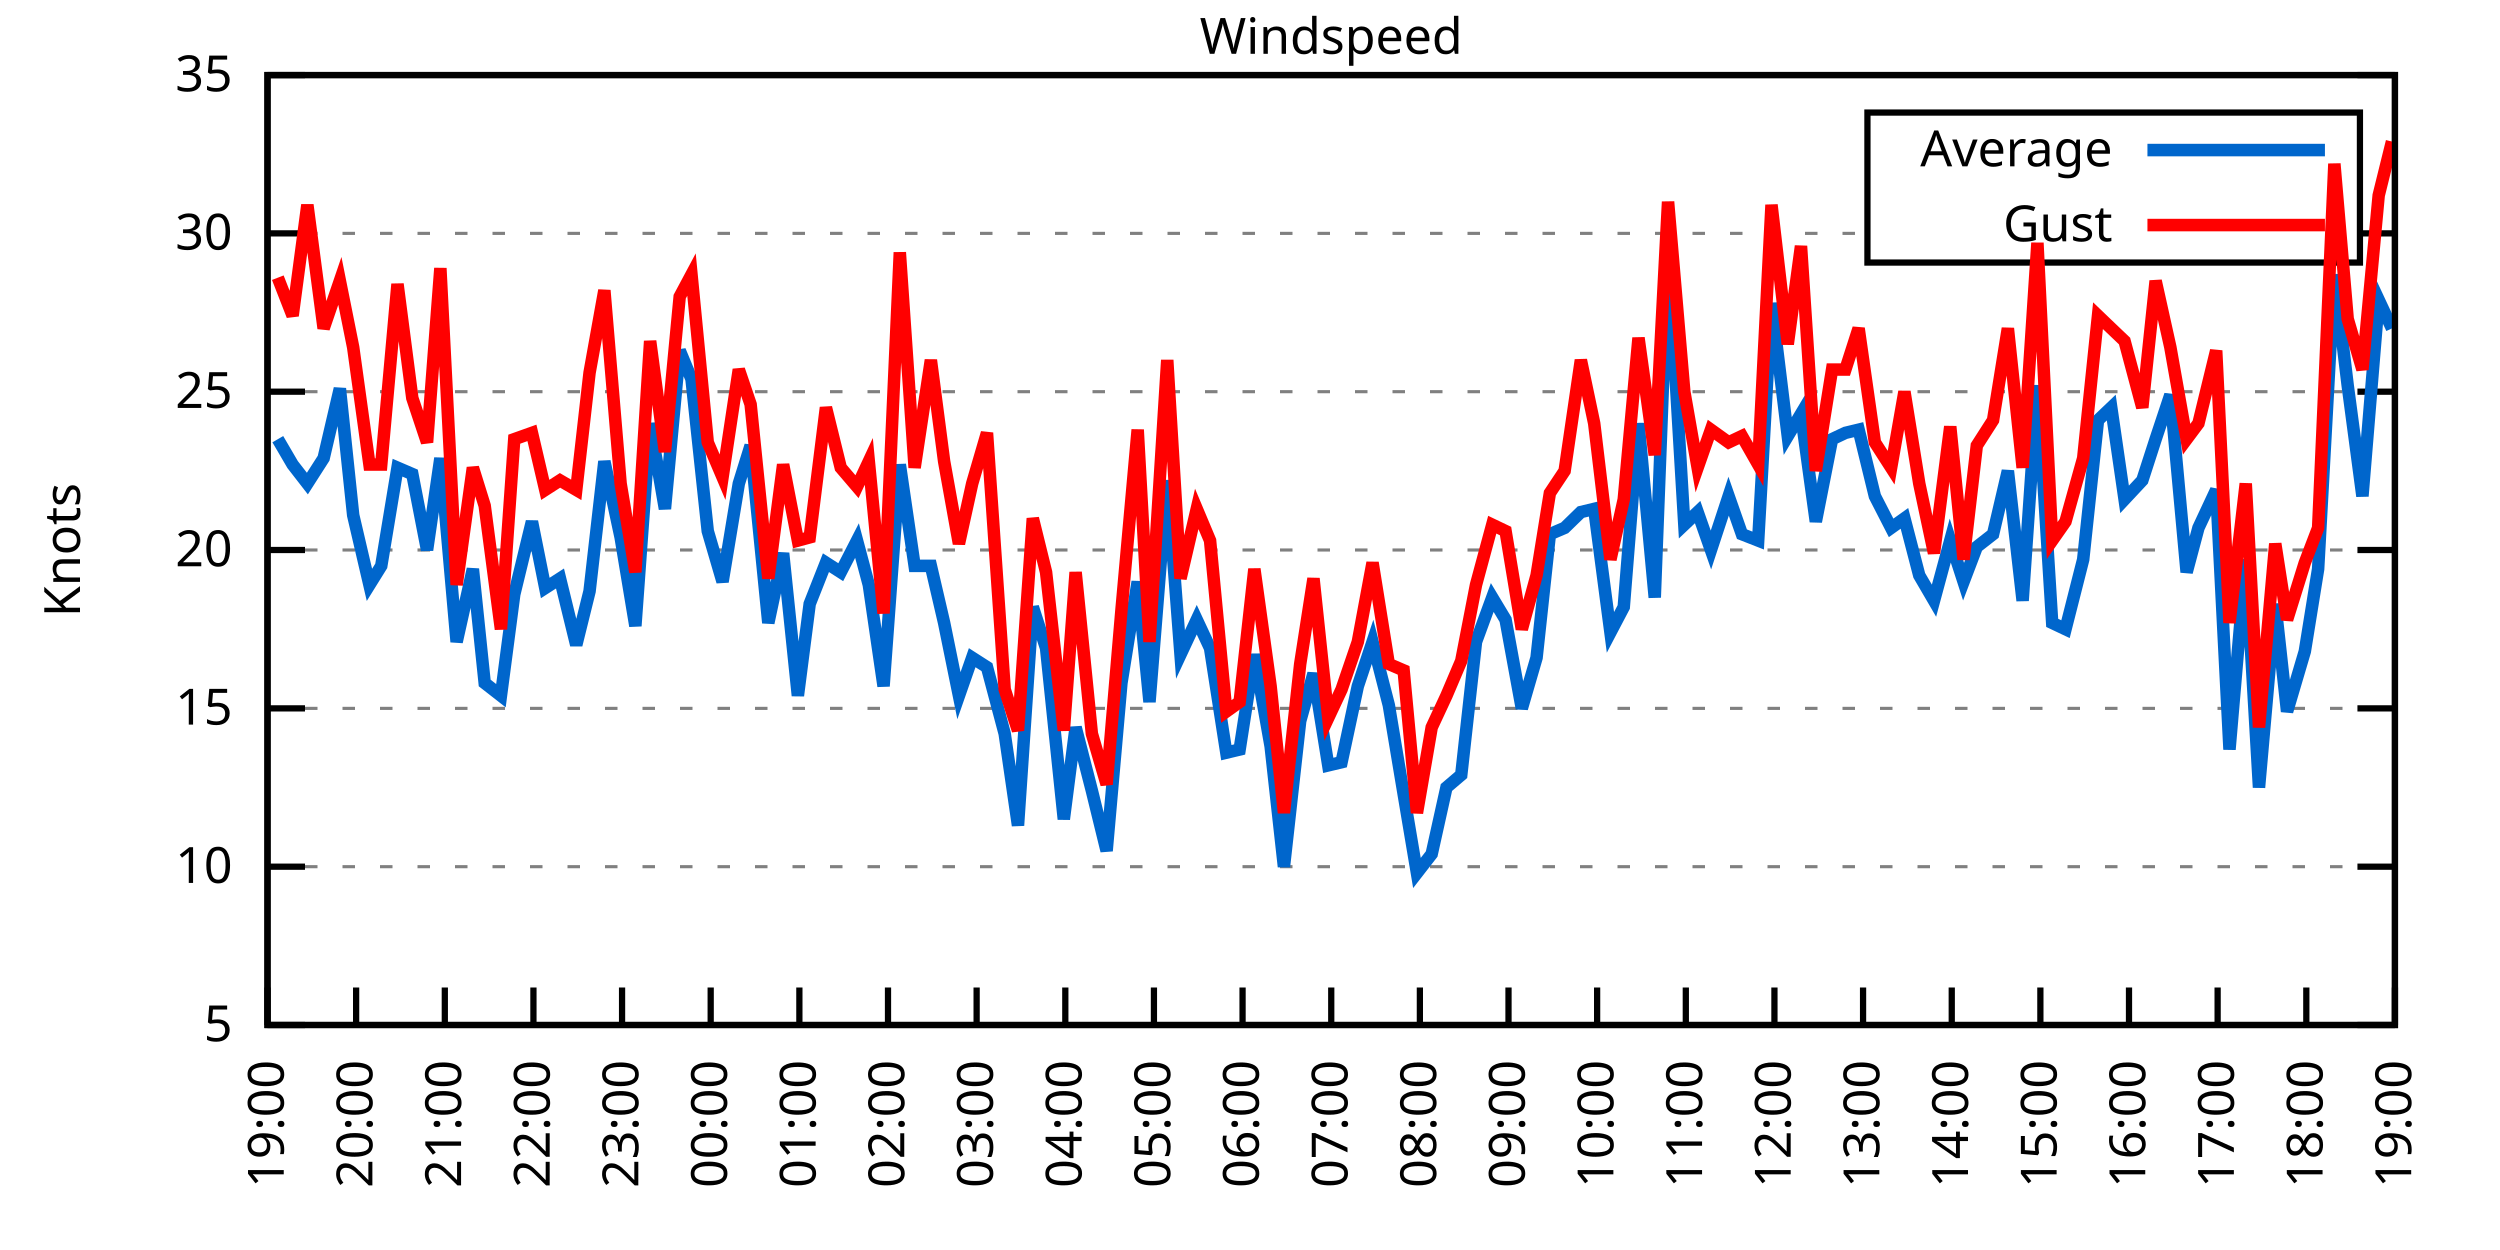
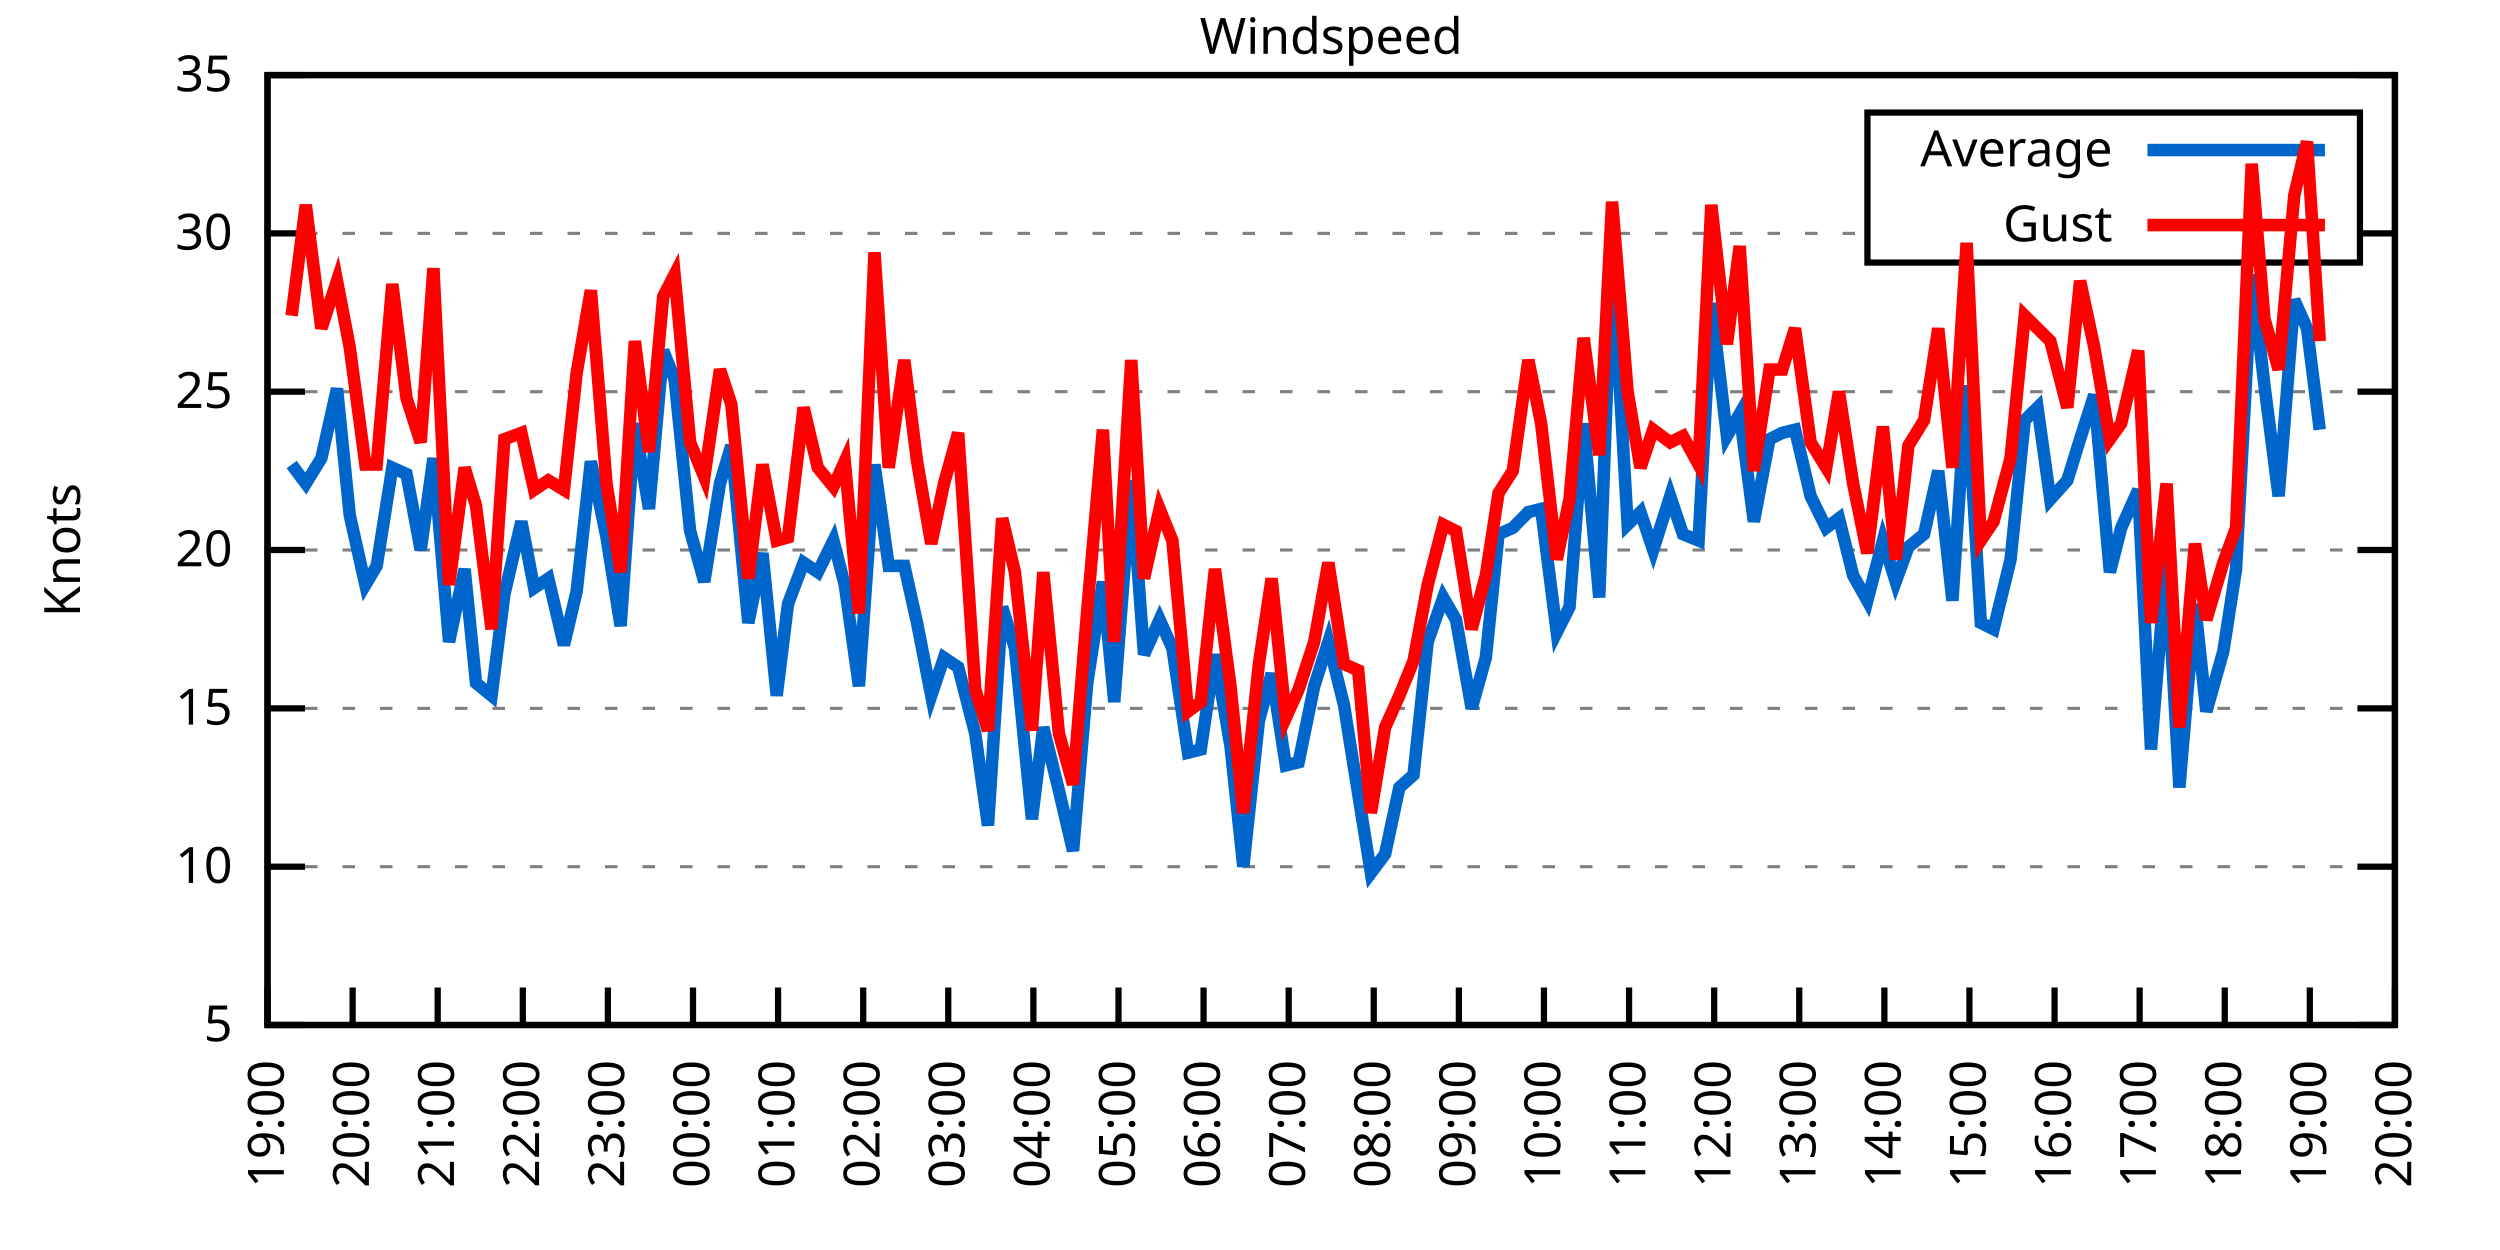
<svg xmlns="http://www.w3.org/2000/svg" xmlns:xlink="http://www.w3.org/1999/xlink" width="400" height="200" viewBox="0 0 400 200">
  <g id="gnuplot_canvas">
    <rect x="0" y="0" width="400" height="200" fill="none" />
    <defs>
      <circle id="gpDot" r="0.5" stroke-width="0.5" stroke="currentColor" />
      <path id="gpPt0" stroke-width="0.333" stroke="currentColor" d="M-1,0 h2 M0,-1 v2" />
      <path id="gpPt1" stroke-width="0.333" stroke="currentColor" d="M-1,-1 L1,1 M1,-1 L-1,1" />
      <path id="gpPt2" stroke-width="0.333" stroke="currentColor" d="M-1,0 L1,0 M0,-1 L0,1 M-1,-1 L1,1 M-1,1 L1,-1" />
      <rect id="gpPt3" stroke-width="0.333" stroke="currentColor" x="-1" y="-1" width="2" height="2" />
      <rect id="gpPt4" stroke-width="0.333" stroke="currentColor" fill="currentColor" x="-1" y="-1" width="2" height="2" />
      <circle id="gpPt5" stroke-width="0.333" stroke="currentColor" cx="0" cy="0" r="1" />
      <use xlink:href="#gpPt5" id="gpPt6" fill="currentColor" stroke="none" />
      <path id="gpPt7" stroke-width="0.333" stroke="currentColor" d="M0,-1.33 L-1.33,0.67 L1.33,0.67 z" />
      <use xlink:href="#gpPt7" id="gpPt8" fill="currentColor" stroke="none" />
      <use xlink:href="#gpPt7" id="gpPt9" stroke="currentColor" transform="rotate(180)" />
      <use xlink:href="#gpPt9" id="gpPt10" fill="currentColor" stroke="none" />
      <use xlink:href="#gpPt3" id="gpPt11" stroke="currentColor" transform="rotate(45)" />
      <use xlink:href="#gpPt11" id="gpPt12" fill="currentColor" stroke="none" />
      <path id="gpPt13" stroke-width="0.333" stroke="currentColor" d="M0,1.330 L1.265,0.411 L0.782,-1.067 L-0.782,-1.076 L-1.265,0.411 z" />
      <use xlink:href="#gpPt13" id="gpPt14" fill="currentColor" stroke="none" />
      <filter id="textbox" filterUnits="objectBoundingBox" x="0" y="0" height="1" width="1">
        <feFlood flood-color="white" flood-opacity="1" result="bgnd" />
        <feComposite in="SourceGraphic" in2="bgnd" operator="atop" />
      </filter>
      <filter id="greybox" filterUnits="objectBoundingBox" x="0" y="0" height="1" width="1">
        <feFlood flood-color="lightgrey" flood-opacity="1" result="grey" />
        <feComposite in="SourceGraphic" in2="grey" operator="atop" />
      </filter>
    </defs>
    <g fill="none" color="white" stroke="currentColor" stroke-width="1.00" stroke-linecap="butt" stroke-linejoin="miter">
</g>
    <g fill="none" color="black" stroke="currentColor" stroke-width="1.00" stroke-linecap="butt" stroke-linejoin="miter">
      <g stroke="none" shape-rendering="crispEdges">
        <polygon fill="rgb(255, 255, 255)" points="42.80,164.00 383.18,164.00 383.18,12.02 42.80,12.02 " />
      </g>
    </g>
    <g fill="none" color="black" stroke="currentColor" stroke-width="1.00" stroke-linecap="butt" stroke-linejoin="miter">
</g>
    <g fill="none" color="black" stroke="black" stroke-width="0.50" stroke-linecap="butt" stroke-linejoin="miter">
</g>
    <g fill="none" color="gray" stroke="currentColor" stroke-width="0.50" stroke-linecap="butt" stroke-linejoin="miter">
      <path stroke="gray" stroke-dasharray="2,4" class="gridline" d="M42.80,164.00 L383.19,164.00  " />
    </g>
    <g fill="none" color="gray" stroke="gray" stroke-width="1.00" stroke-linecap="butt" stroke-linejoin="miter">
</g>
    <g fill="none" color="black" stroke="currentColor" stroke-width="1.00" stroke-linecap="butt" stroke-linejoin="miter">
      <path stroke="black" d="M42.80,164.00 L48.80,164.00 M383.19,164.00 L377.19,164.00  " />
      <g transform="translate(37.20,166.60)" stroke="none" fill="black" font-family="Sans" font-size="8.00" text-anchor="end">
        <text>
          <tspan font-family="Sans"> 5</tspan>
        </text>
      </g>
    </g>
    <g fill="none" color="black" stroke="currentColor" stroke-width="1.00" stroke-linecap="butt" stroke-linejoin="miter">
</g>
    <g fill="none" color="black" stroke="black" stroke-width="0.50" stroke-linecap="butt" stroke-linejoin="miter">
</g>
    <g fill="none" color="gray" stroke="currentColor" stroke-width="0.50" stroke-linecap="butt" stroke-linejoin="miter">
      <path stroke="gray" stroke-dasharray="2,4" class="gridline" d="M42.80,138.67 L383.19,138.67  " />
    </g>
    <g fill="none" color="gray" stroke="gray" stroke-width="1.00" stroke-linecap="butt" stroke-linejoin="miter">
</g>
    <g fill="none" color="black" stroke="currentColor" stroke-width="1.00" stroke-linecap="butt" stroke-linejoin="miter">
      <path stroke="black" d="M42.80,138.67 L48.80,138.67 M383.19,138.67 L377.19,138.67  " />
      <g transform="translate(37.20,141.27)" stroke="none" fill="black" font-family="Sans" font-size="8.00" text-anchor="end">
        <text>
          <tspan font-family="Sans"> 10</tspan>
        </text>
      </g>
    </g>
    <g fill="none" color="black" stroke="currentColor" stroke-width="1.00" stroke-linecap="butt" stroke-linejoin="miter">
</g>
    <g fill="none" color="black" stroke="black" stroke-width="0.50" stroke-linecap="butt" stroke-linejoin="miter">
</g>
    <g fill="none" color="gray" stroke="currentColor" stroke-width="0.50" stroke-linecap="butt" stroke-linejoin="miter">
      <path stroke="gray" stroke-dasharray="2,4" class="gridline" d="M42.80,113.34 L383.19,113.34  " />
    </g>
    <g fill="none" color="gray" stroke="gray" stroke-width="1.00" stroke-linecap="butt" stroke-linejoin="miter">
</g>
    <g fill="none" color="black" stroke="currentColor" stroke-width="1.00" stroke-linecap="butt" stroke-linejoin="miter">
      <path stroke="black" d="M42.80,113.34 L48.80,113.34 M383.19,113.34 L377.19,113.34  " />
      <g transform="translate(37.20,115.94)" stroke="none" fill="black" font-family="Sans" font-size="8.00" text-anchor="end">
        <text>
          <tspan font-family="Sans"> 15</tspan>
        </text>
      </g>
    </g>
    <g fill="none" color="black" stroke="currentColor" stroke-width="1.00" stroke-linecap="butt" stroke-linejoin="miter">
</g>
    <g fill="none" color="black" stroke="black" stroke-width="0.50" stroke-linecap="butt" stroke-linejoin="miter">
</g>
    <g fill="none" color="gray" stroke="currentColor" stroke-width="0.50" stroke-linecap="butt" stroke-linejoin="miter">
      <path stroke="gray" stroke-dasharray="2,4" class="gridline" d="M42.80,88.00 L383.19,88.00  " />
    </g>
    <g fill="none" color="gray" stroke="gray" stroke-width="1.00" stroke-linecap="butt" stroke-linejoin="miter">
</g>
    <g fill="none" color="black" stroke="currentColor" stroke-width="1.00" stroke-linecap="butt" stroke-linejoin="miter">
      <path stroke="black" d="M42.80,88.00 L48.80,88.00 M383.19,88.00 L377.19,88.00  " />
      <g transform="translate(37.20,90.60)" stroke="none" fill="black" font-family="Sans" font-size="8.00" text-anchor="end">
        <text>
          <tspan font-family="Sans"> 20</tspan>
        </text>
      </g>
    </g>
    <g fill="none" color="black" stroke="currentColor" stroke-width="1.00" stroke-linecap="butt" stroke-linejoin="miter">
</g>
    <g fill="none" color="black" stroke="black" stroke-width="0.50" stroke-linecap="butt" stroke-linejoin="miter">
</g>
    <g fill="none" color="gray" stroke="currentColor" stroke-width="0.50" stroke-linecap="butt" stroke-linejoin="miter">
      <path stroke="gray" stroke-dasharray="2,4" class="gridline" d="M42.80,62.67 L383.19,62.67  " />
    </g>
    <g fill="none" color="gray" stroke="gray" stroke-width="1.00" stroke-linecap="butt" stroke-linejoin="miter">
</g>
    <g fill="none" color="black" stroke="currentColor" stroke-width="1.00" stroke-linecap="butt" stroke-linejoin="miter">
      <path stroke="black" d="M42.80,62.67 L48.80,62.67 M383.19,62.67 L377.19,62.67  " />
      <g transform="translate(37.20,65.27)" stroke="none" fill="black" font-family="Sans" font-size="8.00" text-anchor="end">
        <text>
          <tspan font-family="Sans"> 25</tspan>
        </text>
      </g>
    </g>
    <g fill="none" color="black" stroke="currentColor" stroke-width="1.00" stroke-linecap="butt" stroke-linejoin="miter">
</g>
    <g fill="none" color="black" stroke="black" stroke-width="0.50" stroke-linecap="butt" stroke-linejoin="miter">
</g>
    <g fill="none" color="gray" stroke="currentColor" stroke-width="0.50" stroke-linecap="butt" stroke-linejoin="miter">
      <path stroke="gray" stroke-dasharray="2,4" class="gridline" d="M42.80,37.34 L298.79,37.34 M377.59,37.34 L383.19,37.34  " />
    </g>
    <g fill="none" color="gray" stroke="gray" stroke-width="1.00" stroke-linecap="butt" stroke-linejoin="miter">
</g>
    <g fill="none" color="black" stroke="currentColor" stroke-width="1.00" stroke-linecap="butt" stroke-linejoin="miter">
      <path stroke="black" d="M42.80,37.34 L48.80,37.34 M383.19,37.34 L377.19,37.34  " />
      <g transform="translate(37.20,39.94)" stroke="none" fill="black" font-family="Sans" font-size="8.00" text-anchor="end">
        <text>
          <tspan font-family="Sans"> 30</tspan>
        </text>
      </g>
    </g>
    <g fill="none" color="black" stroke="currentColor" stroke-width="1.00" stroke-linecap="butt" stroke-linejoin="miter">
</g>
    <g fill="none" color="black" stroke="black" stroke-width="0.50" stroke-linecap="butt" stroke-linejoin="miter">
</g>
    <g fill="none" color="gray" stroke="currentColor" stroke-width="0.50" stroke-linecap="butt" stroke-linejoin="miter">
      <path stroke="gray" stroke-dasharray="2,4" class="gridline" d="M42.80,12.01 L383.19,12.01  " />
    </g>
    <g fill="none" color="gray" stroke="gray" stroke-width="1.00" stroke-linecap="butt" stroke-linejoin="miter">
</g>
    <g fill="none" color="black" stroke="currentColor" stroke-width="1.00" stroke-linecap="butt" stroke-linejoin="miter">
      <path stroke="black" d="M42.80,12.01 L48.80,12.01 M383.19,12.01 L377.19,12.01  " />
      <g transform="translate(37.20,14.61)" stroke="none" fill="black" font-family="Sans" font-size="8.00" text-anchor="end">
        <text>
          <tspan font-family="Sans"> 35</tspan>
        </text>
      </g>
    </g>
    <g fill="none" color="black" stroke="currentColor" stroke-width="1.00" stroke-linecap="butt" stroke-linejoin="miter">
      <path stroke="black" d="M42.80,164.00 L42.80,158.00  " />
      <g transform="translate(45.40,169.60) rotate(270.00)" stroke="none" fill="black" font-family="Sans" font-size="8.00" text-anchor="end">
        <text>
          <tspan font-family="Sans">19:00</tspan>
        </text>
      </g>
    </g>
    <g fill="none" color="black" stroke="currentColor" stroke-width="1.00" stroke-linecap="butt" stroke-linejoin="miter">
-       <path stroke="black" d="M56.98,164.00 L56.98,158.00  " />
-       <g transform="translate(59.58,169.60) rotate(270.00)" stroke="none" fill="black" font-family="Sans" font-size="8.00" text-anchor="end">
+       <path stroke="black" d="M56.42,164.00 L56.42,158.00  " />
+       <g transform="translate(59.02,169.60) rotate(270.00)" stroke="none" fill="black" font-family="Sans" font-size="8.00" text-anchor="end">
        <text>
          <tspan font-family="Sans">20:00</tspan>
        </text>
      </g>
    </g>
    <g fill="none" color="black" stroke="currentColor" stroke-width="1.00" stroke-linecap="butt" stroke-linejoin="miter">
-       <path stroke="black" d="M71.17,164.00 L71.17,158.00  " />
-       <g transform="translate(73.77,169.60) rotate(270.00)" stroke="none" fill="black" font-family="Sans" font-size="8.00" text-anchor="end">
+       <path stroke="black" d="M70.03,164.00 L70.03,158.00  " />
+       <g transform="translate(72.63,169.60) rotate(270.00)" stroke="none" fill="black" font-family="Sans" font-size="8.00" text-anchor="end">
        <text>
          <tspan font-family="Sans">21:00</tspan>
        </text>
      </g>
    </g>
    <g fill="none" color="black" stroke="currentColor" stroke-width="1.00" stroke-linecap="butt" stroke-linejoin="miter">
-       <path stroke="black" d="M85.35,164.00 L85.35,158.00  " />
-       <g transform="translate(87.95,169.60) rotate(270.00)" stroke="none" fill="black" font-family="Sans" font-size="8.00" text-anchor="end">
+       <path stroke="black" d="M83.65,164.00 L83.65,158.00  " />
+       <g transform="translate(86.25,169.60) rotate(270.00)" stroke="none" fill="black" font-family="Sans" font-size="8.00" text-anchor="end">
        <text>
          <tspan font-family="Sans">22:00</tspan>
        </text>
      </g>
    </g>
    <g fill="none" color="black" stroke="currentColor" stroke-width="1.00" stroke-linecap="butt" stroke-linejoin="miter">
-       <path stroke="black" d="M99.53,164.00 L99.53,158.00  " />
-       <g transform="translate(102.13,169.60) rotate(270.00)" stroke="none" fill="black" font-family="Sans" font-size="8.00" text-anchor="end">
+       <path stroke="black" d="M97.26,164.00 L97.26,158.00  " />
+       <g transform="translate(99.86,169.60) rotate(270.00)" stroke="none" fill="black" font-family="Sans" font-size="8.00" text-anchor="end">
        <text>
          <tspan font-family="Sans">23:00</tspan>
        </text>
      </g>
    </g>
    <g fill="none" color="black" stroke="currentColor" stroke-width="1.00" stroke-linecap="butt" stroke-linejoin="miter">
-       <path stroke="black" d="M113.71,164.00 L113.71,158.00  " />
-       <g transform="translate(116.31,169.60) rotate(270.00)" stroke="none" fill="black" font-family="Sans" font-size="8.00" text-anchor="end">
+       <path stroke="black" d="M110.88,164.00 L110.88,158.00  " />
+       <g transform="translate(113.48,169.60) rotate(270.00)" stroke="none" fill="black" font-family="Sans" font-size="8.00" text-anchor="end">
        <text>
          <tspan font-family="Sans">00:00</tspan>
        </text>
      </g>
    </g>
    <g fill="none" color="black" stroke="currentColor" stroke-width="1.00" stroke-linecap="butt" stroke-linejoin="miter">
-       <path stroke="black" d="M127.90,164.00 L127.90,158.00  " />
-       <g transform="translate(130.50,169.60) rotate(270.00)" stroke="none" fill="black" font-family="Sans" font-size="8.00" text-anchor="end">
+       <path stroke="black" d="M124.49,164.00 L124.49,158.00  " />
+       <g transform="translate(127.09,169.60) rotate(270.00)" stroke="none" fill="black" font-family="Sans" font-size="8.00" text-anchor="end">
        <text>
          <tspan font-family="Sans">01:00</tspan>
        </text>
      </g>
    </g>
    <g fill="none" color="black" stroke="currentColor" stroke-width="1.00" stroke-linecap="butt" stroke-linejoin="miter">
-       <path stroke="black" d="M142.08,164.00 L142.08,158.00  " />
-       <g transform="translate(144.68,169.60) rotate(270.00)" stroke="none" fill="black" font-family="Sans" font-size="8.00" text-anchor="end">
+       <path stroke="black" d="M138.11,164.00 L138.11,158.00  " />
+       <g transform="translate(140.71,169.60) rotate(270.00)" stroke="none" fill="black" font-family="Sans" font-size="8.00" text-anchor="end">
        <text>
          <tspan font-family="Sans">02:00</tspan>
        </text>
      </g>
    </g>
    <g fill="none" color="black" stroke="currentColor" stroke-width="1.00" stroke-linecap="butt" stroke-linejoin="miter">
-       <path stroke="black" d="M156.26,164.00 L156.26,158.00  " />
-       <g transform="translate(158.86,169.60) rotate(270.00)" stroke="none" fill="black" font-family="Sans" font-size="8.00" text-anchor="end">
+       <path stroke="black" d="M151.72,164.00 L151.72,158.00  " />
+       <g transform="translate(154.32,169.60) rotate(270.00)" stroke="none" fill="black" font-family="Sans" font-size="8.00" text-anchor="end">
        <text>
          <tspan font-family="Sans">03:00</tspan>
        </text>
      </g>
    </g>
    <g fill="none" color="black" stroke="currentColor" stroke-width="1.00" stroke-linecap="butt" stroke-linejoin="miter">
-       <path stroke="black" d="M170.45,164.00 L170.45,158.00  " />
-       <g transform="translate(173.05,169.60) rotate(270.00)" stroke="none" fill="black" font-family="Sans" font-size="8.00" text-anchor="end">
+       <path stroke="black" d="M165.34,164.00 L165.34,158.00  " />
+       <g transform="translate(167.94,169.60) rotate(270.00)" stroke="none" fill="black" font-family="Sans" font-size="8.00" text-anchor="end">
        <text>
          <tspan font-family="Sans">04:00</tspan>
        </text>
      </g>
    </g>
    <g fill="none" color="black" stroke="currentColor" stroke-width="1.00" stroke-linecap="butt" stroke-linejoin="miter">
-       <path stroke="black" d="M184.63,164.00 L184.63,158.00  " />
-       <g transform="translate(187.23,169.60) rotate(270.00)" stroke="none" fill="black" font-family="Sans" font-size="8.00" text-anchor="end">
+       <path stroke="black" d="M178.96,164.00 L178.96,158.00  " />
+       <g transform="translate(181.56,169.60) rotate(270.00)" stroke="none" fill="black" font-family="Sans" font-size="8.00" text-anchor="end">
        <text>
          <tspan font-family="Sans">05:00</tspan>
        </text>
      </g>
    </g>
    <g fill="none" color="black" stroke="currentColor" stroke-width="1.00" stroke-linecap="butt" stroke-linejoin="miter">
-       <path stroke="black" d="M198.81,164.00 L198.81,158.00  " />
-       <g transform="translate(201.41,169.60) rotate(270.00)" stroke="none" fill="black" font-family="Sans" font-size="8.00" text-anchor="end">
+       <path stroke="black" d="M192.57,164.00 L192.57,158.00  " />
+       <g transform="translate(195.17,169.60) rotate(270.00)" stroke="none" fill="black" font-family="Sans" font-size="8.00" text-anchor="end">
        <text>
          <tspan font-family="Sans">06:00</tspan>
        </text>
      </g>
    </g>
    <g fill="none" color="black" stroke="currentColor" stroke-width="1.00" stroke-linecap="butt" stroke-linejoin="miter">
-       <path stroke="black" d="M213.00,164.00 L213.00,158.00  " />
-       <g transform="translate(215.60,169.60) rotate(270.00)" stroke="none" fill="black" font-family="Sans" font-size="8.00" text-anchor="end">
+       <path stroke="black" d="M206.19,164.00 L206.19,158.00  " />
+       <g transform="translate(208.79,169.60) rotate(270.00)" stroke="none" fill="black" font-family="Sans" font-size="8.00" text-anchor="end">
        <text>
          <tspan font-family="Sans">07:00</tspan>
        </text>
      </g>
    </g>
    <g fill="none" color="black" stroke="currentColor" stroke-width="1.00" stroke-linecap="butt" stroke-linejoin="miter">
-       <path stroke="black" d="M227.18,164.00 L227.18,158.00  " />
-       <g transform="translate(229.78,169.60) rotate(270.00)" stroke="none" fill="black" font-family="Sans" font-size="8.00" text-anchor="end">
+       <path stroke="black" d="M219.80,164.00 L219.80,158.00  " />
+       <g transform="translate(222.40,169.60) rotate(270.00)" stroke="none" fill="black" font-family="Sans" font-size="8.00" text-anchor="end">
        <text>
          <tspan font-family="Sans">08:00</tspan>
        </text>
      </g>
    </g>
    <g fill="none" color="black" stroke="currentColor" stroke-width="1.00" stroke-linecap="butt" stroke-linejoin="miter">
-       <path stroke="black" d="M241.36,164.00 L241.36,158.00  " />
-       <g transform="translate(243.96,169.60) rotate(270.00)" stroke="none" fill="black" font-family="Sans" font-size="8.00" text-anchor="end">
+       <path stroke="black" d="M233.42,164.00 L233.42,158.00  " />
+       <g transform="translate(236.02,169.60) rotate(270.00)" stroke="none" fill="black" font-family="Sans" font-size="8.00" text-anchor="end">
        <text>
          <tspan font-family="Sans">09:00</tspan>
        </text>
      </g>
    </g>
    <g fill="none" color="black" stroke="currentColor" stroke-width="1.00" stroke-linecap="butt" stroke-linejoin="miter">
-       <path stroke="black" d="M255.54,164.00 L255.54,158.00  " />
-       <g transform="translate(258.14,169.60) rotate(270.00)" stroke="none" fill="black" font-family="Sans" font-size="8.00" text-anchor="end">
+       <path stroke="black" d="M247.03,164.00 L247.03,158.00  " />
+       <g transform="translate(249.63,169.60) rotate(270.00)" stroke="none" fill="black" font-family="Sans" font-size="8.00" text-anchor="end">
        <text>
          <tspan font-family="Sans">10:00</tspan>
        </text>
      </g>
    </g>
    <g fill="none" color="black" stroke="currentColor" stroke-width="1.00" stroke-linecap="butt" stroke-linejoin="miter">
-       <path stroke="black" d="M269.73,164.00 L269.73,158.00  " />
-       <g transform="translate(272.33,169.60) rotate(270.00)" stroke="none" fill="black" font-family="Sans" font-size="8.00" text-anchor="end">
+       <path stroke="black" d="M260.65,164.00 L260.65,158.00  " />
+       <g transform="translate(263.25,169.60) rotate(270.00)" stroke="none" fill="black" font-family="Sans" font-size="8.00" text-anchor="end">
        <text>
          <tspan font-family="Sans">11:00</tspan>
        </text>
      </g>
    </g>
    <g fill="none" color="black" stroke="currentColor" stroke-width="1.00" stroke-linecap="butt" stroke-linejoin="miter">
-       <path stroke="black" d="M283.91,164.00 L283.91,158.00  " />
-       <g transform="translate(286.51,169.60) rotate(270.00)" stroke="none" fill="black" font-family="Sans" font-size="8.00" text-anchor="end">
+       <path stroke="black" d="M274.27,164.00 L274.27,158.00  " />
+       <g transform="translate(276.87,169.60) rotate(270.00)" stroke="none" fill="black" font-family="Sans" font-size="8.00" text-anchor="end">
        <text>
          <tspan font-family="Sans">12:00</tspan>
        </text>
      </g>
    </g>
    <g fill="none" color="black" stroke="currentColor" stroke-width="1.00" stroke-linecap="butt" stroke-linejoin="miter">
-       <path stroke="black" d="M298.09,164.00 L298.09,158.00  " />
-       <g transform="translate(300.69,169.60) rotate(270.00)" stroke="none" fill="black" font-family="Sans" font-size="8.00" text-anchor="end">
+       <path stroke="black" d="M287.88,164.00 L287.88,158.00  " />
+       <g transform="translate(290.48,169.60) rotate(270.00)" stroke="none" fill="black" font-family="Sans" font-size="8.00" text-anchor="end">
        <text>
          <tspan font-family="Sans">13:00</tspan>
        </text>
      </g>
    </g>
    <g fill="none" color="black" stroke="currentColor" stroke-width="1.00" stroke-linecap="butt" stroke-linejoin="miter">
-       <path stroke="black" d="M312.28,164.00 L312.28,158.00  " />
-       <g transform="translate(314.88,169.60) rotate(270.00)" stroke="none" fill="black" font-family="Sans" font-size="8.00" text-anchor="end">
+       <path stroke="black" d="M301.50,164.00 L301.50,158.00  " />
+       <g transform="translate(304.10,169.60) rotate(270.00)" stroke="none" fill="black" font-family="Sans" font-size="8.00" text-anchor="end">
        <text>
          <tspan font-family="Sans">14:00</tspan>
        </text>
      </g>
    </g>
    <g fill="none" color="black" stroke="currentColor" stroke-width="1.00" stroke-linecap="butt" stroke-linejoin="miter">
-       <path stroke="black" d="M326.46,164.00 L326.46,158.00  " />
-       <g transform="translate(329.06,169.60) rotate(270.00)" stroke="none" fill="black" font-family="Sans" font-size="8.00" text-anchor="end">
+       <path stroke="black" d="M315.11,164.00 L315.11,158.00  " />
+       <g transform="translate(317.71,169.60) rotate(270.00)" stroke="none" fill="black" font-family="Sans" font-size="8.00" text-anchor="end">
        <text>
          <tspan font-family="Sans">15:00</tspan>
        </text>
      </g>
    </g>
    <g fill="none" color="black" stroke="currentColor" stroke-width="1.00" stroke-linecap="butt" stroke-linejoin="miter">
-       <path stroke="black" d="M340.64,164.00 L340.64,158.00  " />
-       <g transform="translate(343.24,169.60) rotate(270.00)" stroke="none" fill="black" font-family="Sans" font-size="8.00" text-anchor="end">
+       <path stroke="black" d="M328.73,164.00 L328.73,158.00  " />
+       <g transform="translate(331.33,169.60) rotate(270.00)" stroke="none" fill="black" font-family="Sans" font-size="8.00" text-anchor="end">
        <text>
          <tspan font-family="Sans">16:00</tspan>
        </text>
      </g>
    </g>
    <g fill="none" color="black" stroke="currentColor" stroke-width="1.00" stroke-linecap="butt" stroke-linejoin="miter">
-       <path stroke="black" d="M354.82,164.00 L354.82,158.00  " />
-       <g transform="translate(357.42,169.60) rotate(270.00)" stroke="none" fill="black" font-family="Sans" font-size="8.00" text-anchor="end">
+       <path stroke="black" d="M342.34,164.00 L342.34,158.00  " />
+       <g transform="translate(344.94,169.60) rotate(270.00)" stroke="none" fill="black" font-family="Sans" font-size="8.00" text-anchor="end">
        <text>
          <tspan font-family="Sans">17:00</tspan>
        </text>
      </g>
    </g>
    <g fill="none" color="black" stroke="currentColor" stroke-width="1.00" stroke-linecap="butt" stroke-linejoin="miter">
-       <path stroke="black" d="M369.01,164.00 L369.01,158.00  " />
-       <g transform="translate(371.61,169.60) rotate(270.00)" stroke="none" fill="black" font-family="Sans" font-size="8.00" text-anchor="end">
+       <path stroke="black" d="M355.96,164.00 L355.96,158.00  " />
+       <g transform="translate(358.56,169.60) rotate(270.00)" stroke="none" fill="black" font-family="Sans" font-size="8.00" text-anchor="end">
        <text>
          <tspan font-family="Sans">18:00</tspan>
+         </text>
+       </g>
+     </g>
+     <g fill="none" color="black" stroke="currentColor" stroke-width="1.00" stroke-linecap="butt" stroke-linejoin="miter">
+       <path stroke="black" d="M369.57,164.00 L369.57,158.00  " />
+       <g transform="translate(372.17,169.60) rotate(270.00)" stroke="none" fill="black" font-family="Sans" font-size="8.00" text-anchor="end">
+         <text>
+           <tspan font-family="Sans">19:00</tspan>
        </text>
      </g>
    </g>
    <g fill="none" color="black" stroke="currentColor" stroke-width="1.00" stroke-linecap="butt" stroke-linejoin="miter">
      <path stroke="black" d="M383.19,164.00 L383.19,158.00  " />
      <g transform="translate(385.79,169.60) rotate(270.00)" stroke="none" fill="black" font-family="Sans" font-size="8.00" text-anchor="end">
        <text>
-           <tspan font-family="Sans">19:00</tspan>
+           <tspan font-family="Sans">20:00</tspan>
        </text>
      </g>
    </g>
    <g fill="none" color="black" stroke="currentColor" stroke-width="1.00" stroke-linecap="butt" stroke-linejoin="miter">
</g>
    <g fill="none" color="black" stroke="currentColor" stroke-width="1.00" stroke-linecap="butt" stroke-linejoin="miter">
      <path stroke="black" d="M42.80,12.01 L42.80,164.00 L383.19,164.00 L383.19,12.01 L42.80,12.01 Z  " />
    </g>
    <g fill="none" color="black" stroke="currentColor" stroke-width="1.00" stroke-linecap="butt" stroke-linejoin="miter">
</g>
    <g fill="none" color="black" stroke="currentColor" stroke-width="1.00" stroke-linecap="butt" stroke-linejoin="miter">
      <path stroke="black" d="M298.79,42.01 L298.79,18.01 L377.59,18.01 L377.59,42.01 L298.79,42.01 Z  " />
    </g>
    <g id="Windspeed_plot_1">
      <g fill="none" color="white" stroke="black" stroke-width="2.00" stroke-linecap="butt" stroke-linejoin="miter">
</g>
      <g fill="none" color="black" stroke="currentColor" stroke-width="2.00" stroke-linecap="butt" stroke-linejoin="miter">
        <g transform="translate(337.99,26.61)" stroke="none" fill="black" font-family="Sans" font-size="8.00" text-anchor="end">
          <text>
            <tspan font-family="Sans">Average</tspan>
          </text>
        </g>
      </g>
      <g fill="none" color="black" stroke="currentColor" stroke-width="2.00" stroke-linecap="butt" stroke-linejoin="miter">
-         <path stroke="rgb(  0, 102, 204)" d="M343.59,24.01 L371.99,24.01 M44.45,70.27 L46.82,74.33 L49.18,77.37 L51.78,73.31 L54.38,62.17 L56.51,82.43   L59.11,93.58 L61.00,90.54 L63.60,74.83 L65.97,75.85 L68.33,88.00 L70.46,73.31 L73.06,102.70 L75.66,91.04   L77.55,109.28 L80.15,111.31 L82.28,95.10 L85.11,83.45 L87.24,94.08 L89.60,92.56 L92.20,103.20 L94.33,94.59   L96.70,73.82 L99.30,85.98 L101.66,100.16 L104.02,67.74 L106.39,81.42 L108.75,56.09 L110.64,60.65 L113.24,84.97   L115.61,93.07 L118.21,77.37 L120.10,71.29 L122.93,99.66 L125.30,88.51 L127.66,111.31 L129.55,96.62 L132.15,90.03   L134.52,91.55 L137.12,86.49 L139.01,93.58 L141.37,109.79 L143.97,74.33 L146.34,90.54 L148.94,90.54 L151.06,99.66   L153.43,111.31 L155.55,105.23 L157.92,106.75 L160.75,117.39 L162.88,132.08 L165.25,97.12 L167.37,103.71 L170.21,131.07   L172.10,116.38 L174.70,126.51 L177.06,136.14 L179.43,109.28 L182.03,93.07 L183.92,112.32 L186.76,76.86 L188.88,104.72   L191.48,99.15 L193.61,103.71 L196.21,120.43 L198.34,119.92 L200.70,104.72 L203.30,119.42 L205.43,138.67 L208.03,115.36   L210.16,107.76 L212.52,122.46 L214.65,121.95 L217.25,109.79 L219.61,102.70 L222.21,112.83 L224.58,127.02 L226.71,139.68   L229.07,136.64 L231.43,126.00 L233.80,123.98 L236.16,102.70 L238.76,95.60 L240.89,99.15 L243.49,113.34 L245.85,105.23   L247.98,85.47 L250.34,84.46 L252.94,81.93 L255.07,81.42 L257.67,101.18 L259.80,97.12 L262.16,67.74 L264.76,95.60   L266.89,40.38 L269.49,83.95 L271.62,81.93 L273.75,88.00 L276.58,79.39 L278.71,85.47 L281.31,86.49 L283.44,48.49   L286.04,69.77 L288.16,66.22 L290.53,83.45 L293.13,70.27 L295.26,69.26 L297.38,68.75 L299.98,79.39 L302.58,84.46   L304.71,82.94 L307.08,92.06 L309.44,96.11 L312.04,86.49 L314.17,93.07 L316.29,87.50 L318.89,85.47 L321.26,75.34   L323.62,96.11 L325.99,61.66 L328.35,99.66 L330.48,100.67 L333.31,89.52 L335.68,67.23 L337.80,65.21 L339.93,79.90   L342.77,76.86 L344.90,70.27 L347.26,63.18 L349.86,91.55 L351.75,84.46 L354.59,78.38 L356.72,119.92 L359.32,89.52   L361.44,126.00 L364.04,96.62 L365.93,113.84 L368.77,104.22 L370.90,91.04 L373.50,43.93 L375.63,61.66 L377.99,79.39   L380.59,47.98 L382.72,52.54  " />
+         <path stroke="rgb(  0, 102, 204)" d="M343.59,24.01 L371.99,24.01 M46.66,74.33 L48.93,77.37 L51.42,73.31 L53.92,62.17 L55.96,82.43 L58.46,93.58   L60.27,90.54 L62.77,74.83 L65.04,75.85 L67.31,88.00 L69.35,73.31 L71.85,102.70 L74.34,91.04 L76.16,109.28   L78.65,111.31 L80.70,95.10 L83.42,83.45 L85.46,94.08 L87.73,92.56 L90.23,103.20 L92.27,94.59 L94.54,73.82   L97.04,85.98 L99.30,100.16 L101.57,67.74 L103.84,81.42 L106.11,56.09 L107.93,60.65 L110.42,84.97 L112.69,93.07   L115.19,77.37 L117.01,71.29 L119.73,99.66 L122.00,88.51 L124.27,111.31 L126.08,96.62 L128.58,90.03 L130.85,91.55   L133.34,86.49 L135.16,93.58 L137.43,109.79 L139.92,74.33 L142.19,90.54 L144.69,90.54 L146.73,99.66 L149.00,111.31   L151.04,105.23 L153.31,106.75 L156.04,117.39 L158.08,132.08 L160.35,97.12 L162.39,103.71 L165.11,131.07 L166.93,116.38   L169.43,126.51 L171.69,136.14 L173.96,109.28 L176.46,93.07 L178.28,112.32 L181.00,76.86 L183.04,104.72 L185.54,99.15   L187.58,103.71 L190.08,120.43 L192.12,119.92 L194.39,104.72 L196.88,119.42 L198.93,138.67 L201.42,115.36 L203.46,107.76   L205.73,122.46 L207.78,121.95 L210.27,109.79 L212.54,102.70 L215.04,112.83 L217.31,127.02 L219.35,139.68 L221.62,136.64   L223.89,126.00 L226.16,123.98 L228.43,102.70 L230.92,95.60 L232.96,99.15 L235.46,113.34 L237.73,105.23 L239.77,85.47   L242.04,84.46 L244.54,81.93 L246.58,81.42 L249.08,101.18 L251.12,97.12 L253.39,67.74 L255.88,95.60 L257.93,40.38   L260.42,83.95 L262.47,81.93 L264.51,88.00 L267.23,79.39 L269.27,85.47 L271.77,86.49 L273.81,48.49 L276.31,69.77   L278.35,66.22 L280.62,83.45 L283.12,70.27 L285.16,69.26 L287.20,68.75 L289.70,79.39 L292.19,84.46 L294.23,82.94   L296.50,92.06 L298.77,96.11 L301.27,86.49 L303.31,93.07 L305.35,87.50 L307.85,85.47 L310.12,75.34 L312.39,96.11   L314.66,61.66 L316.93,99.66 L318.97,100.67 L321.69,89.52 L323.96,67.23 L326.00,65.21 L328.05,79.90 L330.77,76.86   L332.81,70.27 L335.08,63.18 L337.58,91.55 L339.39,84.46 L342.12,78.38 L344.16,119.92 L346.65,89.52 L348.70,126.00   L351.19,96.62 L353.01,113.84 L355.73,104.22 L357.77,91.04 L360.27,43.93 L362.31,61.66 L364.58,79.39 L367.08,47.98   L369.12,52.54 L371.16,68.75  " />
      </g>
    </g>
    <g id="Windspeed_plot_2">
      <g fill="none" color="black" stroke="currentColor" stroke-width="2.00" stroke-linecap="butt" stroke-linejoin="miter">
        <g transform="translate(337.99,38.61)" stroke="none" fill="black" font-family="Sans" font-size="8.00" text-anchor="end">
          <text>
            <tspan font-family="Sans">Gust</tspan>
          </text>
        </g>
      </g>
      <g fill="none" color="black" stroke="currentColor" stroke-width="2.00" stroke-linecap="butt" stroke-linejoin="miter">
-         <path stroke="rgb(255,   0,   0)" d="M343.59,36.01 L371.99,36.01 M44.45,44.43 L46.82,50.51 L49.18,32.78 L51.78,52.54 L54.38,44.94 L56.51,55.58   L59.11,74.33 L61.00,74.33 L63.60,45.45 L65.97,63.69 L68.33,70.78 L70.46,42.91 L73.06,93.58 L75.66,74.83   L77.55,80.91 L80.15,100.67 L82.28,70.27 L85.11,69.26 L87.24,78.38 L89.60,76.86 L92.20,78.38 L94.33,59.63   L96.70,46.46 L99.30,77.37 L101.66,91.55 L104.02,54.57 L106.39,72.30 L108.75,47.47 L110.64,43.93 L113.24,70.78   L115.61,76.35 L118.21,59.13 L120.10,64.70 L122.93,92.56 L125.30,74.33 L127.66,86.49 L129.55,85.98 L132.15,65.21   L134.52,74.83 L137.12,77.87 L139.01,73.82 L141.37,98.14 L143.97,40.38 L146.34,74.83 L148.94,57.61 L151.06,73.82   L153.43,86.99 L155.55,77.37 L157.92,69.26 L160.75,110.30 L162.88,116.88 L165.25,82.94 L167.37,91.55 L170.21,116.88   L172.10,91.55 L174.70,117.39 L177.06,125.50 L179.43,97.63 L182.03,68.75 L183.92,102.70 L186.76,57.61 L188.88,92.56   L191.48,81.42 L193.61,86.49 L196.21,113.84 L198.34,112.32 L200.70,91.04 L203.30,109.79 L205.43,130.06 L208.03,106.24   L210.16,92.56 L212.52,114.86 L214.65,110.30 L217.25,102.70 L219.61,90.03 L222.21,106.24 L224.58,107.26 L226.71,130.06   L229.07,116.38 L231.43,111.31 L233.80,105.74 L236.16,93.58 L238.76,83.95 L240.89,84.97 L243.49,100.67 L245.85,92.06   L247.98,78.89 L250.34,75.34 L252.94,57.61 L255.07,67.74 L257.67,89.52 L259.80,79.90 L262.16,54.06 L264.76,72.81   L266.89,32.28 L269.49,62.67 L271.62,74.83 L273.75,68.75 L276.58,70.78 L278.71,69.77 L281.31,74.33 L283.44,32.78   L286.04,55.07 L288.16,39.37 L290.53,75.34 L293.13,59.13 L295.26,59.13 L297.38,52.54 L299.98,70.78 L302.58,74.83   L304.71,62.67 L307.08,77.37 L309.44,88.51 L312.04,68.25 L314.17,89.52 L316.29,71.29 L318.89,67.23 L321.26,52.54   L323.62,74.83 L325.99,38.86 L328.35,86.49 L330.48,83.45 L333.31,73.31 L335.68,50.51 L337.80,52.54 L339.93,54.57   L342.77,65.21 L344.90,44.94 L347.26,55.58 L349.86,70.27 L351.75,67.74 L354.59,56.09 L356.72,99.66 L359.32,77.37   L361.44,116.38 L364.04,86.99 L365.93,99.15 L368.77,90.03 L370.90,84.46 L373.50,26.20 L375.63,51.02 L377.99,59.13   L380.59,31.26 L382.72,22.65  " />
+         <path stroke="rgb(255,   0,   0)" d="M343.59,36.01 L371.99,36.01 M46.66,50.51 L48.93,32.78 L51.42,52.54 L53.92,44.94 L55.96,55.58 L58.46,74.33   L60.27,74.33 L62.77,45.45 L65.04,63.69 L67.31,70.78 L69.35,42.91 L71.85,93.58 L74.34,74.83 L76.16,80.91   L78.65,100.67 L80.70,70.27 L83.42,69.26 L85.46,78.38 L87.73,76.86 L90.23,78.38 L92.27,59.63 L94.54,46.46   L97.04,77.37 L99.30,91.55 L101.57,54.57 L103.84,72.30 L106.11,47.47 L107.93,43.93 L110.42,70.78 L112.69,76.35   L115.19,59.13 L117.01,64.70 L119.73,92.56 L122.00,74.33 L124.27,86.49 L126.08,85.98 L128.58,65.21 L130.85,74.83   L133.34,77.87 L135.16,73.82 L137.43,98.14 L139.92,40.38 L142.19,74.83 L144.69,57.61 L146.73,73.82 L149.00,86.99   L151.04,77.37 L153.31,69.26 L156.04,110.30 L158.08,116.88 L160.35,82.94 L162.39,91.55 L165.11,116.88 L166.93,91.55   L169.43,117.39 L171.69,125.50 L173.96,97.63 L176.46,68.75 L178.28,102.70 L181.00,57.61 L183.04,92.56 L185.54,81.42   L187.58,86.49 L190.08,113.84 L192.12,112.32 L194.39,91.04 L196.88,109.79 L198.93,130.06 L201.42,106.24 L203.46,92.56   L205.73,114.86 L207.78,110.30 L210.27,102.70 L212.54,90.03 L215.04,106.24 L217.31,107.26 L219.35,130.06 L221.62,116.38   L223.89,111.31 L226.16,105.74 L228.43,93.58 L230.92,83.95 L232.96,84.97 L235.46,100.67 L237.73,92.06 L239.77,78.89   L242.04,75.34 L244.54,57.61 L246.58,67.74 L249.08,89.52 L251.12,79.90 L253.39,54.06 L255.88,72.81 L257.93,32.28   L260.42,62.67 L262.47,74.83 L264.51,68.75 L267.23,70.78 L269.27,69.77 L271.77,74.33 L273.81,32.78 L276.31,55.07   L278.35,39.37 L280.62,75.34 L283.12,59.13 L285.16,59.13 L287.20,52.54 L289.70,70.78 L292.19,74.83 L294.23,62.67   L296.50,77.37 L298.77,88.51 L301.27,68.25 L303.31,89.52 L305.35,71.29 L307.85,67.23 L310.12,52.54 L312.39,74.83   L314.66,38.86 L316.93,86.49 L318.97,83.45 L321.69,73.31 L323.96,50.51 L326.00,52.54 L328.05,54.57 L330.77,65.21   L332.81,44.94 L335.08,55.58 L337.58,70.27 L339.39,67.74 L342.12,56.09 L344.16,99.66 L346.65,77.37 L348.70,116.38   L351.19,86.99 L353.01,99.15 L355.73,90.03 L357.77,84.46 L360.27,26.20 L362.31,51.02 L364.58,59.13 L367.08,31.26   L369.12,22.65 L371.16,54.57  " />
      </g>
    </g>
    <g fill="none" color="black" stroke="currentColor" stroke-width="2.00" stroke-linecap="butt" stroke-linejoin="miter">
</g>
    <g fill="none" color="black" stroke="black" stroke-width="1.00" stroke-linecap="butt" stroke-linejoin="miter">
</g>
    <g fill="none" color="black" stroke="currentColor" stroke-width="1.00" stroke-linecap="butt" stroke-linejoin="miter">
      <path stroke="black" d="M42.80,12.01 L42.80,164.00 L383.19,164.00 L383.19,12.01 L42.80,12.01 Z  " />
      <g transform="translate(12.80,88.01) rotate(270.00)" stroke="none" fill="black" font-family="Sans" font-size="8.00" text-anchor="middle">
        <text>
          <tspan font-family="Sans">Knots</tspan>
        </text>
      </g>
    </g>
    <g fill="none" color="black" stroke="currentColor" stroke-width="1.00" stroke-linecap="butt" stroke-linejoin="miter">
</g>
    <g fill="none" color="black" stroke="currentColor" stroke-width="1.00" stroke-linecap="butt" stroke-linejoin="miter">
      <g transform="translate(212.99,8.61)" stroke="none" fill="black" font-family="Sans" font-size="8.00" text-anchor="middle">
        <text>
          <tspan font-family="Sans">Windspeed</tspan>
        </text>
      </g>
    </g>
    <g fill="none" color="black" stroke="currentColor" stroke-width="1.00" stroke-linecap="butt" stroke-linejoin="miter">
</g>
  </g>
</svg>
